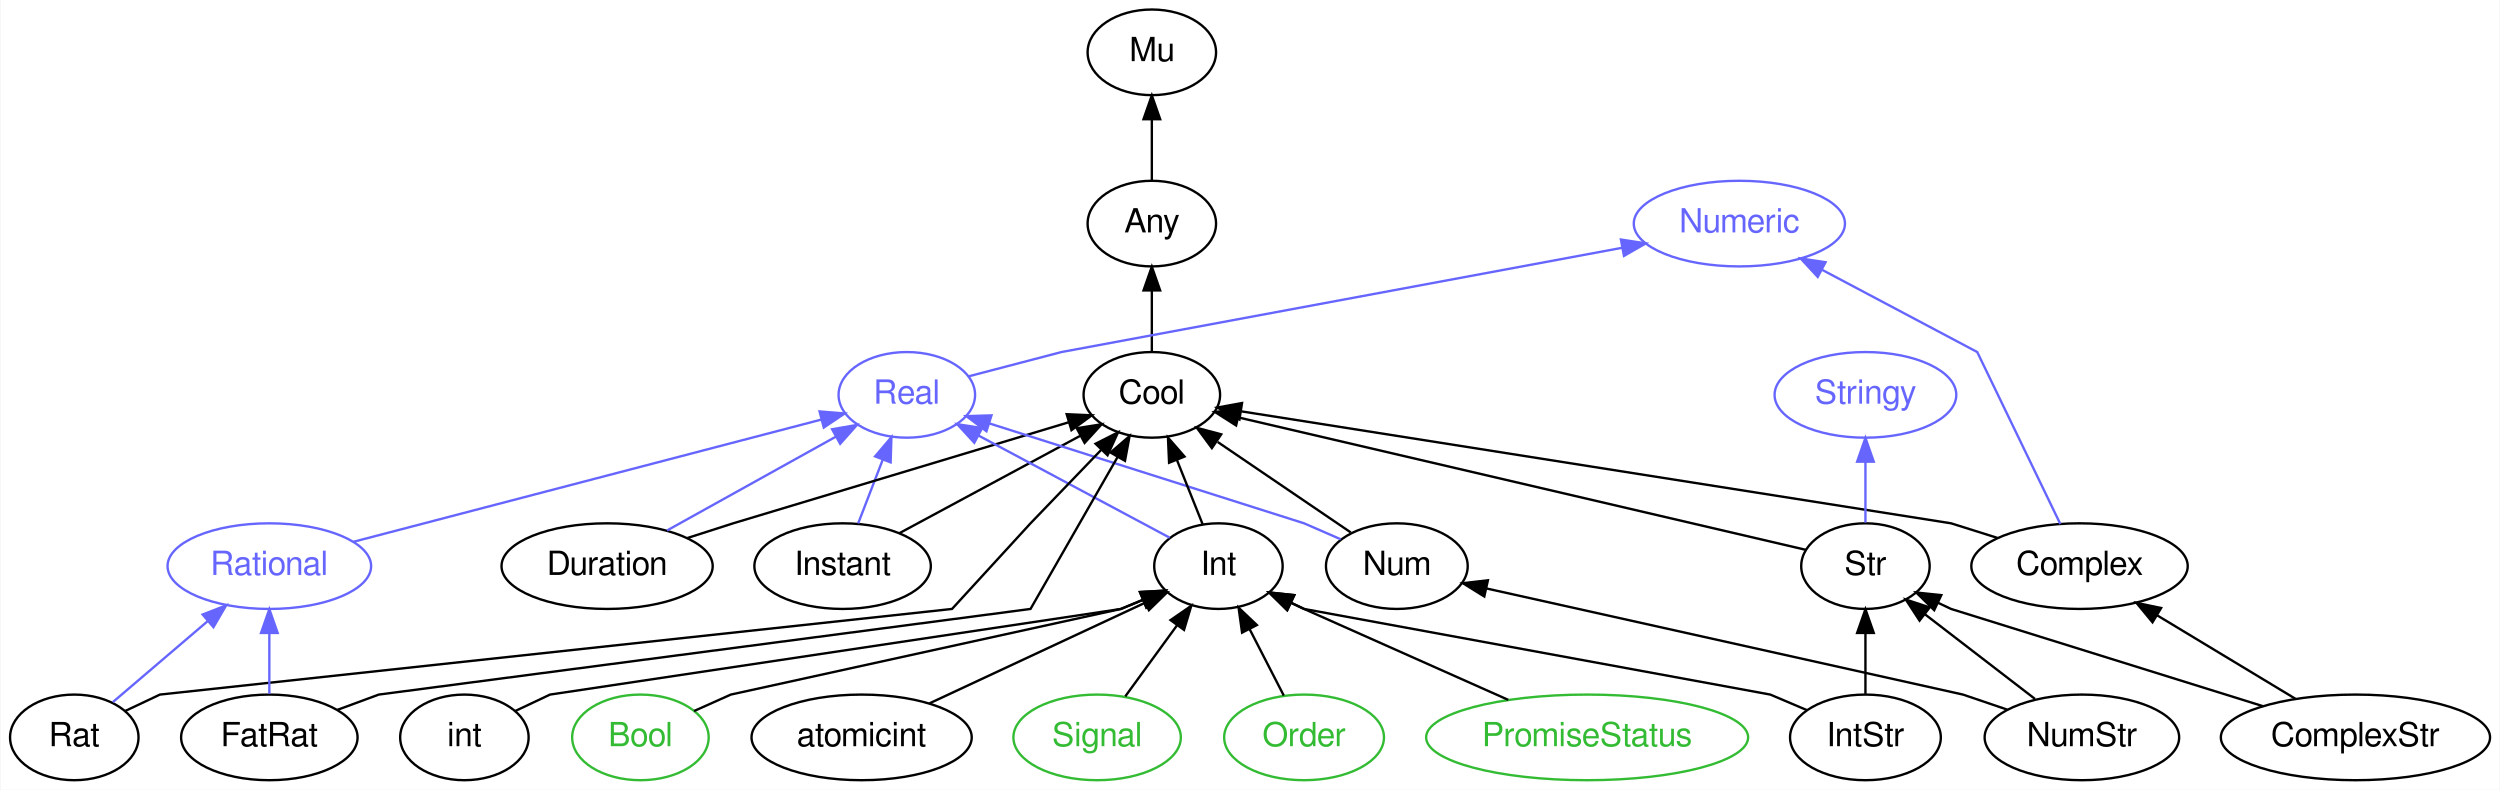
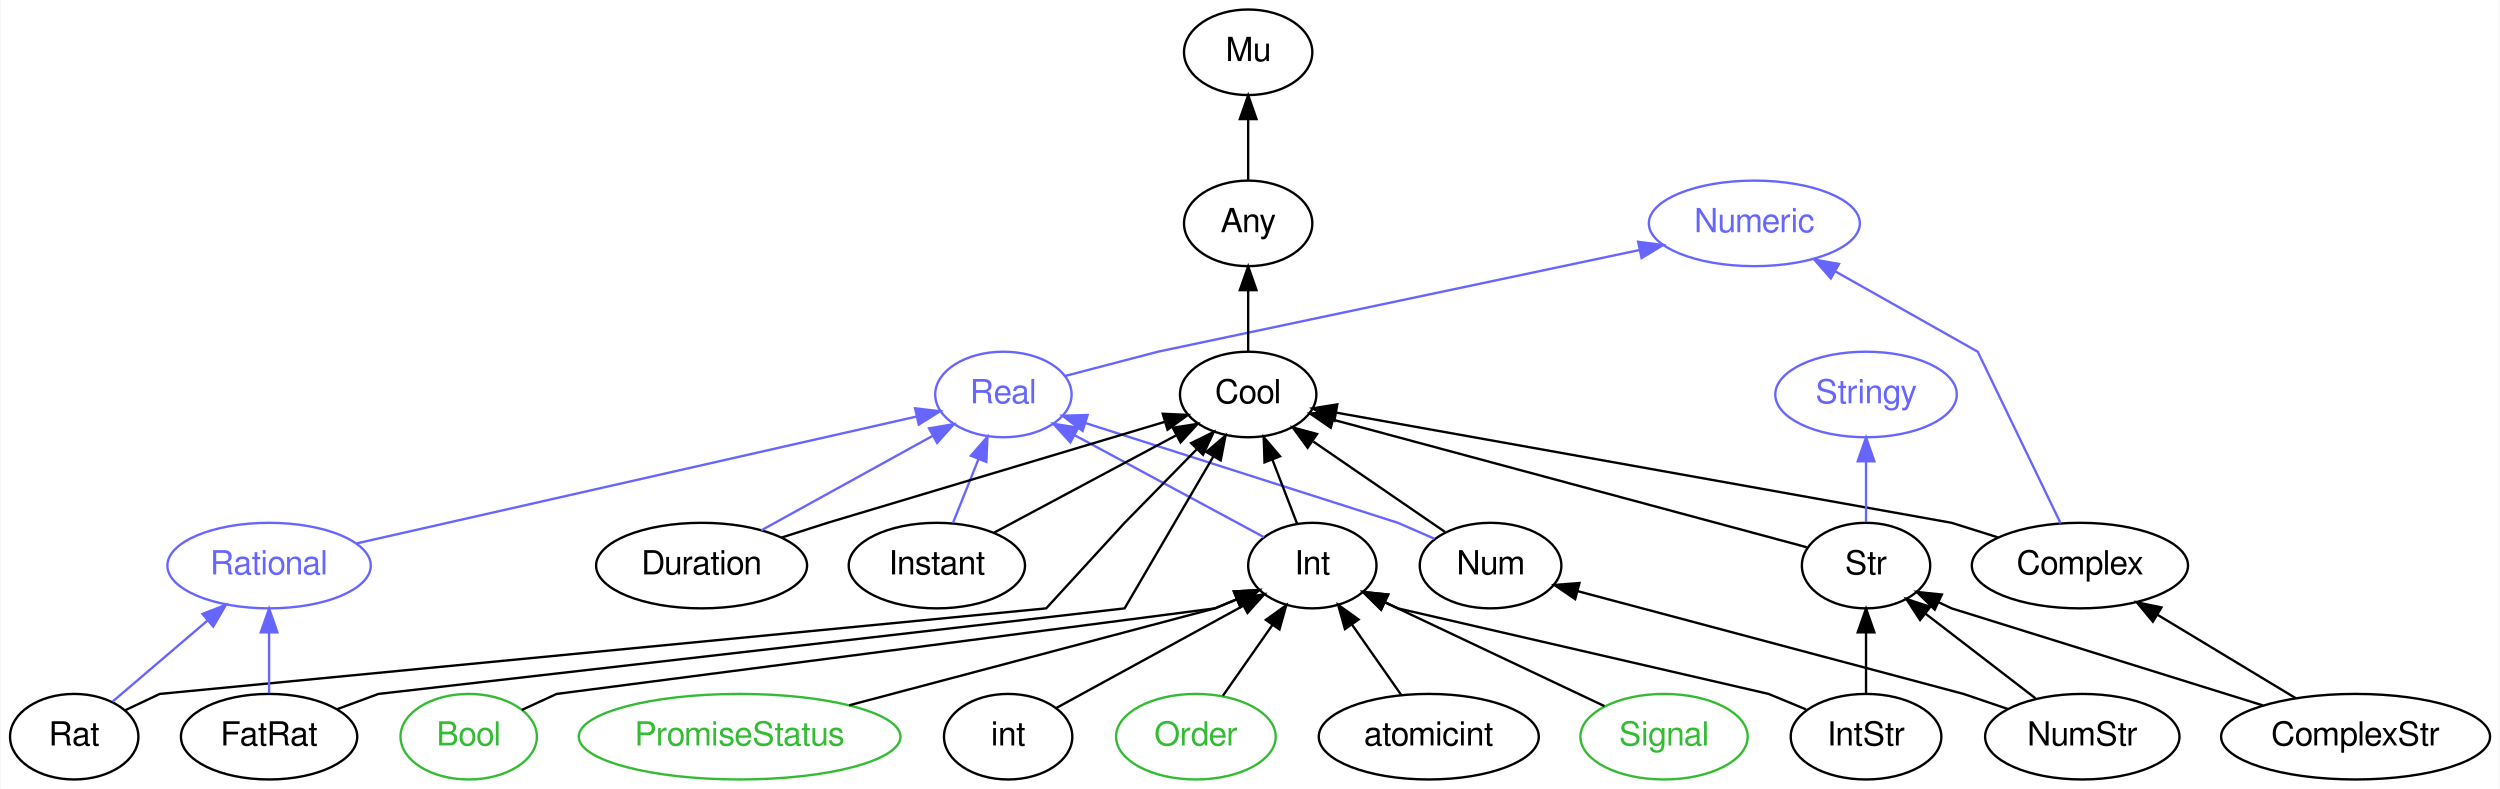
- <svg xmlns="http://www.w3.org/2000/svg" xmlns:xlink="http://www.w3.org/1999/xlink" width="1051pt" height="332pt" viewBox="0.00 0.00 1050.54 332.00">
+ <svg xmlns="http://www.w3.org/2000/svg" xmlns:xlink="http://www.w3.org/1999/xlink" width="1052pt" height="332pt" viewBox="0.00 0.00 1051.54 332.00">
  <g id="graph0" class="graph" transform="scale(1 1) rotate(0) translate(4 328)">
-     <polygon fill="white" stroke="none" points="-4,4 -4,-328 1046.54,-328 1046.54,4 -4,4" />
+     <polygon fill="white" stroke="none" points="-4,4 -4,-328 1047.54,-328 1047.54,4 -4,4" />
    <g id="node1" class="node">
      <g id="a_node1">
        <a xlink:href="/type/Numeric" xlink:title="Numeric">
-           <ellipse fill="none" stroke="#6666ff" cx="727" cy="-234" rx="44.393" ry="18" />
-           <text text-anchor="middle" x="727" y="-230.3" font-family="FreeSans" font-size="14.00" fill="#6666ff">Numeric</text>
+           <ellipse fill="none" stroke="#6666ff" cx="734" cy="-234" rx="44.393" ry="18" />
+           <text text-anchor="middle" x="734" y="-230.3" font-family="FreeSans" font-size="14.00" fill="#6666ff">Numeric</text>
        </a>
      </g>
    </g>
    <g id="node2" class="node">
      <g id="a_node2">
-         <a xlink:href="/type/Mu" xlink:title="Mu">
-           <ellipse fill="none" stroke="#000000" cx="480" cy="-306" rx="27" ry="18" />
-           <text text-anchor="middle" x="480" y="-302.3" font-family="FreeSans" font-size="14.00" fill="#000000">Mu</text>
-         </a>
-       </g>
+         <a xlink:href="/type/Real" xlink:title="Real">
+           <ellipse fill="none" stroke="#6666ff" cx="418" cy="-162" rx="28.695" ry="18" />
+           <text text-anchor="middle" x="418" y="-158.3" font-family="FreeSans" font-size="14.00" fill="#6666ff">Real</text>
+         </a>
+       </g>
+     </g>
+     <g id="edge23" class="edge">
+       <path fill="none" stroke="#6666ff" d="M444.063,-169.817C462.147,-174.546 483,-180 483,-180 483,-180 612.796,-207.407 685.713,-222.804" />
+       <polygon fill="#6666ff" stroke="#6666ff" points="685.098,-226.251 695.605,-224.893 686.544,-219.402 685.098,-226.251" />
    </g>
    <g id="node3" class="node">
      <g id="a_node3">
-         <a xlink:href="/type/Any" xlink:title="Any">
-           <ellipse fill="none" stroke="#000000" cx="480" cy="-234" rx="27" ry="18" />
-           <text text-anchor="middle" x="480" y="-230.3" font-family="FreeSans" font-size="14.00" fill="#000000">Any</text>
-         </a>
-       </g>
-     </g>
-     <g id="edge1" class="edge">
-       <path fill="none" stroke="#000000" d="M480,-252.303C480,-260.017 480,-269.288 480,-277.888" />
-       <polygon fill="#000000" stroke="#000000" points="476.5,-277.896 480,-287.896 483.5,-277.896 476.5,-277.896" />
+         <a xlink:href="/type/Mu" xlink:title="Mu">
+           <ellipse fill="none" stroke="#000000" cx="521" cy="-306" rx="27" ry="18" />
+           <text text-anchor="middle" x="521" y="-302.3" font-family="FreeSans" font-size="14.00" fill="#000000">Mu</text>
+         </a>
+       </g>
    </g>
    <g id="node4" class="node">
      <g id="a_node4">
-         <a xlink:href="/type/Cool" xlink:title="Cool">
-           <ellipse fill="none" stroke="#000000" cx="480" cy="-162" rx="28.695" ry="18" />
-           <text text-anchor="middle" x="480" y="-158.3" font-family="FreeSans" font-size="14.00" fill="#000000">Cool</text>
-         </a>
-       </g>
-     </g>
-     <g id="edge2" class="edge">
-       <path fill="none" stroke="#000000" d="M480,-180.303C480,-188.017 480,-197.288 480,-205.888" />
-       <polygon fill="#000000" stroke="#000000" points="476.5,-205.896 480,-215.896 483.5,-205.896 476.5,-205.896" />
+         <a xlink:href="/type/Any" xlink:title="Any">
+           <ellipse fill="none" stroke="#000000" cx="521" cy="-234" rx="27" ry="18" />
+           <text text-anchor="middle" x="521" y="-230.3" font-family="FreeSans" font-size="14.00" fill="#000000">Any</text>
+         </a>
+       </g>
+     </g>
+     <g id="edge1" class="edge">
+       <path fill="none" stroke="#000000" d="M521,-252.303C521,-260.017 521,-269.288 521,-277.888" />
+       <polygon fill="#000000" stroke="#000000" points="517.5,-277.896 521,-287.896 524.5,-277.896 517.5,-277.896" />
    </g>
    <g id="node5" class="node">
      <g id="a_node5">
-         <a xlink:href="/type/Complex" xlink:title="Complex">
-           <ellipse fill="none" stroke="#000000" cx="870" cy="-90" rx="45.492" ry="18" />
-           <text text-anchor="middle" x="870" y="-86.3" font-family="FreeSans" font-size="14.00" fill="#000000">Complex</text>
-         </a>
-       </g>
-     </g>
-     <g id="edge23" class="edge">
-       <path fill="none" stroke="#6666ff" d="M861.912,-107.74C849.456,-133.521 827,-180 827,-180 827,-180 790.671,-199.254 761.806,-214.553" />
-       <polygon fill="#6666ff" stroke="#6666ff" points="759.949,-211.576 752.752,-219.351 763.227,-217.761 759.949,-211.576" />
-     </g>
-     <g id="edge3" class="edge">
-       <path fill="none" stroke="#000000" d="M835.495,-101.863C824.912,-105.194 816,-108 816,-108 816,-108 605.227,-141.247 517.555,-155.076" />
-       <polygon fill="#000000" stroke="#000000" points="516.829,-151.647 507.496,-156.663 517.92,-158.562 516.829,-151.647" />
+         <a xlink:href="/type/Cool" xlink:title="Cool">
+           <ellipse fill="none" stroke="#000000" cx="521" cy="-162" rx="28.695" ry="18" />
+           <text text-anchor="middle" x="521" y="-158.3" font-family="FreeSans" font-size="14.00" fill="#000000">Cool</text>
+         </a>
+       </g>
+     </g>
+     <g id="edge2" class="edge">
+       <path fill="none" stroke="#000000" d="M521,-180.303C521,-188.017 521,-197.288 521,-205.888" />
+       <polygon fill="#000000" stroke="#000000" points="517.5,-205.896 521,-215.896 524.5,-205.896 517.5,-205.896" />
    </g>
    <g id="node6" class="node">
      <g id="a_node6">
-         <a xlink:href="/type/Real" xlink:title="Real">
-           <ellipse fill="none" stroke="#6666ff" cx="377" cy="-162" rx="28.695" ry="18" />
-           <text text-anchor="middle" x="377" y="-158.3" font-family="FreeSans" font-size="14.00" fill="#6666ff">Real</text>
+         <a xlink:href="/type/Complex" xlink:title="Complex">
+           <ellipse fill="none" stroke="#000000" cx="871" cy="-90" rx="45.492" ry="18" />
+           <text text-anchor="middle" x="871" y="-86.3" font-family="FreeSans" font-size="14.00" fill="#000000">Complex</text>
        </a>
      </g>
    </g>
    <g id="edge24" class="edge">
-       <path fill="none" stroke="#6666ff" d="M403.063,-169.817C421.147,-174.546 442,-180 442,-180 442,-180 596.031,-208.644 677.618,-223.817" />
-       <polygon fill="#6666ff" stroke="#6666ff" points="677.2,-227.299 687.671,-225.686 678.48,-220.417 677.2,-227.299" />
+       <path fill="none" stroke="#6666ff" d="M862.912,-107.74C850.456,-133.521 828,-180 828,-180 828,-180 794.933,-198.644 768.023,-213.817" />
+       <polygon fill="#6666ff" stroke="#6666ff" points="766.182,-210.837 759.19,-218.797 769.62,-216.934 766.182,-210.837" />
+     </g>
+     <g id="edge3" class="edge">
+       <path fill="none" stroke="#000000" d="M836.495,-101.863C825.912,-105.194 817,-108 817,-108 817,-108 637.595,-140.123 558.127,-154.352" />
+       <polygon fill="#000000" stroke="#000000" points="557.279,-150.948 548.053,-156.156 558.513,-157.839 557.279,-150.948" />
    </g>
    <g id="node7" class="node">
      <g id="a_node7">
        <a xlink:href="/type/Stringy" xlink:title="Stringy">
-           <ellipse fill="none" stroke="#6666ff" cx="780" cy="-162" rx="38.194" ry="18" />
-           <text text-anchor="middle" x="780" y="-158.3" font-family="FreeSans" font-size="14.00" fill="#6666ff">Stringy</text>
+           <ellipse fill="none" stroke="#6666ff" cx="781" cy="-162" rx="38.194" ry="18" />
+           <text text-anchor="middle" x="781" y="-158.3" font-family="FreeSans" font-size="14.00" fill="#6666ff">Stringy</text>
        </a>
      </g>
    </g>
    <g id="node8" class="node">
      <g id="a_node8">
        <a xlink:href="/type/Str" xlink:title="Str">
-           <ellipse fill="none" stroke="#000000" cx="780" cy="-90" rx="27" ry="18" />
-           <text text-anchor="middle" x="780" y="-86.3" font-family="FreeSans" font-size="14.00" fill="#000000">Str</text>
+           <ellipse fill="none" stroke="#000000" cx="781" cy="-90" rx="27" ry="18" />
+           <text text-anchor="middle" x="781" y="-86.3" font-family="FreeSans" font-size="14.00" fill="#000000">Str</text>
        </a>
      </g>
    </g>
    <g id="edge4" class="edge">
-       <path fill="none" stroke="#000000" d="M754.938,-96.848C701.955,-109.21 578.379,-138.045 516.567,-152.468" />
-       <polygon fill="#000000" stroke="#000000" points="515.428,-149.139 506.485,-154.82 517.019,-155.956 515.428,-149.139" />
+       <path fill="none" stroke="#000000" d="M756.07,-97.712C709.741,-110.185 610.234,-136.975 556.749,-151.375" />
+       <polygon fill="#000000" stroke="#000000" points="555.754,-148.018 547.008,-153.998 557.574,-154.778 555.754,-148.018" />
    </g>
    <g id="edge25" class="edge">
-       <path fill="none" stroke="#6666ff" d="M780,-108.303C780,-116.017 780,-125.288 780,-133.888" />
-       <polygon fill="#6666ff" stroke="#6666ff" points="776.5,-133.896 780,-143.896 783.5,-133.896 776.5,-133.896" />
+       <path fill="none" stroke="#6666ff" d="M781,-108.303C781,-116.017 781,-125.288 781,-133.888" />
+       <polygon fill="#6666ff" stroke="#6666ff" points="777.5,-133.896 781,-143.896 784.5,-133.896 777.5,-133.896" />
    </g>
    <g id="node9" class="node">
      <g id="a_node9">
        <a xlink:href="/type/ComplexStr" xlink:title="ComplexStr">
-           <ellipse fill="none" stroke="#000000" cx="986" cy="-18" rx="56.59" ry="18" />
-           <text text-anchor="middle" x="986" y="-14.3" font-family="FreeSans" font-size="14.00" fill="#000000">ComplexStr</text>
+           <ellipse fill="none" stroke="#000000" cx="987" cy="-18" rx="56.59" ry="18" />
+           <text text-anchor="middle" x="987" y="-14.3" font-family="FreeSans" font-size="14.00" fill="#000000">ComplexStr</text>
        </a>
      </g>
    </g>
    <g id="edge5" class="edge">
-       <path fill="none" stroke="#000000" d="M960.83,-34.189C943.765,-44.486 921.047,-58.196 902.601,-69.327" />
-       <polygon fill="#000000" stroke="#000000" points="900.686,-66.395 893.932,-74.558 904.302,-72.388 900.686,-66.395" />
+       <path fill="none" stroke="#000000" d="M961.83,-34.189C944.765,-44.486 922.047,-58.196 903.601,-69.327" />
+       <polygon fill="#000000" stroke="#000000" points="901.686,-66.395 894.932,-74.558 905.302,-72.388 901.686,-66.395" />
    </g>
    <g id="edge6" class="edge">
-       <path fill="none" stroke="#000000" d="M946.999,-31.159C896.809,-46.807 816,-72 816,-72 816,-72 813.82,-73.03 810.532,-74.582" />
-       <polygon fill="#000000" stroke="#000000" points="808.905,-71.48 801.357,-78.915 811.894,-77.809 808.905,-71.48" />
+       <path fill="none" stroke="#000000" d="M947.999,-31.159C897.809,-46.807 817,-72 817,-72 817,-72 814.82,-73.03 811.532,-74.582" />
+       <polygon fill="#000000" stroke="#000000" points="809.905,-71.48 802.357,-78.915 812.894,-77.809 809.905,-71.48" />
    </g>
    <g id="node10" class="node">
      <g id="a_node10">
-         <a xlink:href="/type/Instant" xlink:title="Instant">
-           <ellipse fill="none" stroke="#000000" cx="350" cy="-90" rx="37.093" ry="18" />
-           <text text-anchor="middle" x="350" y="-86.3" font-family="FreeSans" font-size="14.00" fill="#000000">Instant</text>
-         </a>
-       </g>
+         <a xlink:href="/type/Num" xlink:title="Num">
+           <ellipse fill="none" stroke="#000000" cx="623" cy="-90" rx="29.795" ry="18" />
+           <text text-anchor="middle" x="623" y="-86.3" font-family="FreeSans" font-size="14.00" fill="#000000">Num</text>
+         </a>
+       </g>
+     </g>
+     <g id="edge26" class="edge">
+       <path fill="none" stroke="#6666ff" d="M599.414,-101.281C591.201,-104.861 584,-108 584,-108 584,-108 501.338,-134.392 452.677,-149.928" />
+       <polygon fill="#6666ff" stroke="#6666ff" points="451.314,-146.69 442.852,-153.065 453.443,-153.358 451.314,-146.69" />
    </g>
    <g id="edge7" class="edge">
-       <path fill="none" stroke="#000000" d="M373.844,-103.839C395.233,-115.356 426.722,-132.312 449.851,-144.766" />
-       <polygon fill="#000000" stroke="#000000" points="448.423,-147.972 458.887,-149.632 451.742,-141.809 448.423,-147.972" />
-     </g>
-     <g id="edge26" class="edge">
-       <path fill="none" stroke="#6666ff" d="M356.536,-107.945C359.62,-115.941 363.372,-125.669 366.817,-134.6" />
-       <polygon fill="#6666ff" stroke="#6666ff" points="363.66,-136.141 370.524,-144.211 370.191,-133.621 363.66,-136.141" />
+       <path fill="none" stroke="#000000" d="M603.815,-104.166C588.187,-114.891 565.924,-130.17 548.416,-142.185" />
+       <polygon fill="#000000" stroke="#000000" points="546.019,-139.585 539.755,-148.129 549.98,-145.356 546.019,-139.585" />
    </g>
    <g id="node11" class="node">
      <g id="a_node11">
-         <a xlink:href="/type/Duration" xlink:title="Duration">
-           <ellipse fill="none" stroke="#000000" cx="251" cy="-90" rx="44.393" ry="18" />
-           <text text-anchor="middle" x="251" y="-86.3" font-family="FreeSans" font-size="14.00" fill="#000000">Duration</text>
-         </a>
-       </g>
+         <a xlink:href="/type/Int" xlink:title="Int">
+           <ellipse fill="none" stroke="#000000" cx="548" cy="-90" rx="27" ry="18" />
+           <text text-anchor="middle" x="548" y="-86.3" font-family="FreeSans" font-size="14.00" fill="#000000">Int</text>
+         </a>
+       </g>
+     </g>
+     <g id="edge27" class="edge">
+       <path fill="none" stroke="#6666ff" d="M527.688,-101.938C506.285,-113.462 472.354,-131.733 447.895,-144.902" />
+       <polygon fill="#6666ff" stroke="#6666ff" points="446.177,-141.853 439.031,-149.675 449.495,-148.016 446.177,-141.853" />
    </g>
    <g id="edge8" class="edge">
-       <path fill="none" stroke="#000000" d="M284.566,-101.766C295.084,-105.14 304,-108 304,-108 304,-108 393.752,-135.028 445.07,-150.481" />
-       <polygon fill="#000000" stroke="#000000" points="444.199,-153.874 454.783,-153.406 446.217,-147.172 444.199,-153.874" />
-     </g>
-     <g id="edge27" class="edge">
-       <path fill="none" stroke="#6666ff" d="M276.195,-104.997C296.681,-116.378 325.629,-132.461 347.252,-144.473" />
-       <polygon fill="#6666ff" stroke="#6666ff" points="345.583,-147.55 356.025,-149.347 348.983,-141.431 345.583,-147.55" />
+       <path fill="none" stroke="#000000" d="M541.601,-107.589C538.486,-115.665 534.666,-125.569 531.165,-134.645" />
+       <polygon fill="#000000" stroke="#000000" points="527.874,-133.454 527.54,-144.044 534.405,-135.973 527.874,-133.454" />
    </g>
    <g id="node12" class="node">
      <g id="a_node12">
        <a xlink:href="/type/Rational" xlink:title="Rational">
          <ellipse fill="none" stroke="#6666ff" cx="109" cy="-90" rx="42.793" ry="18" />
          <text text-anchor="middle" x="109" y="-86.3" font-family="FreeSans" font-size="14.00" fill="#6666ff">Rational</text>
        </a>
      </g>
    </g>
    <g id="edge28" class="edge">
-       <path fill="none" stroke="#6666ff" d="M144.312,-100.223C195.481,-113.588 289.731,-138.206 341.182,-151.645" />
-       <polygon fill="#6666ff" stroke="#6666ff" points="340.316,-155.036 350.876,-154.177 342.085,-148.263 340.316,-155.036" />
+       <path fill="none" stroke="#6666ff" d="M145.966,-99.374C205.507,-112.862 321.962,-139.244 381.32,-152.691" />
+       <polygon fill="#6666ff" stroke="#6666ff" points="380.843,-156.171 391.37,-154.967 382.39,-149.344 380.843,-156.171" />
    </g>
    <g id="node13" class="node">
      <g id="a_node13">
-         <a xlink:href="/type/Num" xlink:title="Num">
-           <ellipse fill="none" stroke="#000000" cx="583" cy="-90" rx="29.795" ry="18" />
-           <text text-anchor="middle" x="583" y="-86.3" font-family="FreeSans" font-size="14.00" fill="#000000">Num</text>
-         </a>
-       </g>
+         <a xlink:href="/type/Instant" xlink:title="Instant">
+           <ellipse fill="none" stroke="#000000" cx="390" cy="-90" rx="37.093" ry="18" />
+           <text text-anchor="middle" x="390" y="-86.3" font-family="FreeSans" font-size="14.00" fill="#000000">Instant</text>
+         </a>
+       </g>
+     </g>
+     <g id="edge29" class="edge">
+       <path fill="none" stroke="#6666ff" d="M396.778,-107.945C400.011,-116.027 403.951,-125.879 407.555,-134.888" />
+       <polygon fill="#6666ff" stroke="#6666ff" points="404.321,-136.226 411.284,-144.211 410.82,-133.626 404.321,-136.226" />
    </g>
    <g id="edge9" class="edge">
-       <path fill="none" stroke="#000000" d="M563.626,-104.166C547.846,-114.891 525.365,-130.17 507.685,-142.185" />
-       <polygon fill="#000000" stroke="#000000" points="505.242,-139.613 498.939,-148.129 509.177,-145.403 505.242,-139.613" />
-     </g>
-     <g id="edge29" class="edge">
-       <path fill="none" stroke="#6666ff" d="M559.414,-101.281C551.201,-104.861 544,-108 544,-108 544,-108 460.492,-134.503 411.58,-150.026" />
-       <polygon fill="#6666ff" stroke="#6666ff" points="410.474,-146.704 402.002,-153.065 412.592,-153.376 410.474,-146.704" />
+       <path fill="none" stroke="#000000" d="M414.027,-103.839C435.581,-115.356 467.312,-132.312 490.62,-144.766" />
+       <polygon fill="#000000" stroke="#000000" points="489.256,-148.006 499.725,-149.632 492.555,-141.832 489.256,-148.006" />
    </g>
    <g id="node14" class="node">
      <g id="a_node14">
-         <a xlink:href="/type/Int" xlink:title="Int">
-           <ellipse fill="none" stroke="#000000" cx="508" cy="-90" rx="27" ry="18" />
-           <text text-anchor="middle" x="508" y="-86.3" font-family="FreeSans" font-size="14.00" fill="#000000">Int</text>
-         </a>
-       </g>
+         <a xlink:href="/type/Duration" xlink:title="Duration">
+           <ellipse fill="none" stroke="#000000" cx="291" cy="-90" rx="44.393" ry="18" />
+           <text text-anchor="middle" x="291" y="-86.3" font-family="FreeSans" font-size="14.00" fill="#000000">Duration</text>
+         </a>
+       </g>
+     </g>
+     <g id="edge30" class="edge">
+       <path fill="none" stroke="#6666ff" d="M316.091,-104.83C336.838,-116.265 366.347,-132.53 388.276,-144.616" />
+       <polygon fill="#6666ff" stroke="#6666ff" points="386.715,-147.752 397.162,-149.514 390.094,-141.622 386.715,-147.752" />
    </g>
    <g id="edge10" class="edge">
-       <path fill="none" stroke="#000000" d="M501.364,-107.589C498.134,-115.665 494.172,-125.569 490.542,-134.645" />
-       <polygon fill="#000000" stroke="#000000" points="487.247,-133.459 486.782,-144.044 493.746,-136.059 487.247,-133.459" />
-     </g>
-     <g id="edge30" class="edge">
-       <path fill="none" stroke="#6666ff" d="M487.531,-101.938C465.964,-113.462 431.772,-131.733 407.125,-144.902" />
-       <polygon fill="#6666ff" stroke="#6666ff" points="405.363,-141.876 398.193,-149.675 408.662,-148.05 405.363,-141.876" />
+       <path fill="none" stroke="#000000" d="M324.566,-101.766C335.084,-105.14 344,-108 344,-108 344,-108 434.262,-135.028 485.872,-150.481" />
+       <polygon fill="#000000" stroke="#000000" points="485.056,-153.891 495.64,-153.406 487.064,-147.185 485.056,-153.891" />
    </g>
    <g id="node15" class="node">
      <g id="a_node15">
        <a xlink:href="/type/NumStr" xlink:title="NumStr">
-           <ellipse fill="none" stroke="#000000" cx="871" cy="-18" rx="40.893" ry="18" />
-           <text text-anchor="middle" x="871" y="-14.3" font-family="FreeSans" font-size="14.00" fill="#000000">NumStr</text>
+           <ellipse fill="none" stroke="#000000" cx="872" cy="-18" rx="40.893" ry="18" />
+           <text text-anchor="middle" x="872" y="-14.3" font-family="FreeSans" font-size="14.00" fill="#000000">NumStr</text>
        </a>
      </g>
    </g>
    <g id="edge12" class="edge">
-       <path fill="none" stroke="#000000" d="M851.254,-34.189C837.708,-44.609 819.621,-58.522 805.06,-69.723" />
-       <polygon fill="#000000" stroke="#000000" points="802.747,-67.087 796.955,-75.958 807.015,-72.635 802.747,-67.087" />
+       <path fill="none" stroke="#000000" d="M852.254,-34.189C838.708,-44.609 820.621,-58.522 806.06,-69.723" />
+       <polygon fill="#000000" stroke="#000000" points="803.747,-67.087 797.955,-75.958 808.015,-72.635 803.747,-67.087" />
    </g>
    <g id="edge11" class="edge">
-       <path fill="none" stroke="#000000" d="M839.618,-29.67C829.572,-33.085 821,-36 821,-36 821,-36 687.597,-65.707 620.543,-80.64" />
-       <polygon fill="#000000" stroke="#000000" points="619.768,-77.227 610.767,-82.817 621.289,-84.059 619.768,-77.227" />
+       <path fill="none" stroke="#000000" d="M840.618,-29.67C830.572,-33.085 822,-36 822,-36 822,-36 717.128,-63.931 659.646,-79.24" />
+       <polygon fill="#000000" stroke="#000000" points="658.6,-75.896 649.838,-81.852 660.402,-82.661 658.6,-75.896" />
    </g>
    <g id="node16" class="node">
      <g id="a_node16">
        <a xlink:href="/type/IntStr" xlink:title="IntStr">
-           <ellipse fill="none" stroke="#000000" cx="780" cy="-18" rx="31.695" ry="18" />
-           <text text-anchor="middle" x="780" y="-14.3" font-family="FreeSans" font-size="14.00" fill="#000000">IntStr</text>
+           <ellipse fill="none" stroke="#000000" cx="781" cy="-18" rx="31.695" ry="18" />
+           <text text-anchor="middle" x="781" y="-14.3" font-family="FreeSans" font-size="14.00" fill="#000000">IntStr</text>
        </a>
      </g>
    </g>
    <g id="edge14" class="edge">
-       <path fill="none" stroke="#000000" d="M780,-36.303C780,-44.017 780,-53.288 780,-61.888" />
-       <polygon fill="#000000" stroke="#000000" points="776.5,-61.896 780,-71.896 783.5,-61.896 776.5,-61.896" />
+       <path fill="none" stroke="#000000" d="M781,-36.303C781,-44.017 781,-53.288 781,-61.888" />
+       <polygon fill="#000000" stroke="#000000" points="777.5,-61.896 781,-71.896 784.5,-61.896 777.5,-61.896" />
    </g>
    <g id="edge13" class="edge">
-       <path fill="none" stroke="#000000" d="M755.351,-29.476C747.119,-32.974 740,-36 740,-36 740,-36 544,-72 544,-72 544,-72 541.82,-73.03 538.532,-74.582" />
-       <polygon fill="#000000" stroke="#000000" points="536.905,-71.48 529.357,-78.915 539.894,-77.809 536.905,-71.48" />
+       <path fill="none" stroke="#000000" d="M755.734,-29.476C747.297,-32.974 740,-36 740,-36 740,-36 584,-72 584,-72 584,-72 581.82,-73.03 578.532,-74.582" />
+       <polygon fill="#000000" stroke="#000000" points="576.905,-71.48 569.357,-78.915 579.894,-77.809 576.905,-71.48" />
    </g>
    <g id="node17" class="node">
      <g id="a_node17">
-         <a xlink:href="/type/Order" xlink:title="Order">
-           <ellipse fill="none" stroke="#33bb33" cx="544" cy="-18" rx="33.595" ry="18" />
-           <text text-anchor="middle" x="544" y="-14.3" font-family="FreeSans" font-size="14.00" fill="#33bb33">Order</text>
+         <a xlink:href="/type/atomicint" xlink:title="atomicint">
+           <ellipse fill="none" stroke="#000000" cx="597" cy="-18" rx="46.292" ry="18" />
+           <text text-anchor="middle" x="597" y="-14.3" font-family="FreeSans" font-size="14.00" fill="#000000">atomicint</text>
        </a>
      </g>
    </g>
    <g id="edge15" class="edge">
-       <path fill="none" stroke="#000000" d="M535.469,-35.589C531.164,-43.958 525.851,-54.29 521.047,-63.63" />
-       <polygon fill="#000000" stroke="#000000" points="517.931,-62.036 516.47,-72.53 524.156,-65.238 517.931,-62.036" />
+       <path fill="none" stroke="#000000" d="M585.388,-35.589C579.234,-44.38 571.564,-55.337 564.775,-65.035" />
+       <polygon fill="#000000" stroke="#000000" points="561.725,-63.29 558.858,-73.489 567.46,-67.304 561.725,-63.29" />
    </g>
    <g id="node18" class="node">
      <g id="a_node18">
-         <a xlink:href="/type/PromiseStatus" xlink:title="PromiseStatus">
-           <ellipse fill="none" stroke="#33bb33" cx="663" cy="-18" rx="67.688" ry="18" />
-           <text text-anchor="middle" x="663" y="-14.3" font-family="FreeSans" font-size="14.00" fill="#33bb33">PromiseStatus</text>
+         <a xlink:href="/type/Signal" xlink:title="Signal">
+           <ellipse fill="none" stroke="#33bb33" cx="696" cy="-18" rx="35.194" ry="18" />
+           <text text-anchor="middle" x="696" y="-14.3" font-family="FreeSans" font-size="14.00" fill="#33bb33">Signal</text>
        </a>
      </g>
    </g>
    <g id="edge16" class="edge">
-       <path fill="none" stroke="#000000" d="M629.852,-33.764C594.641,-49.446 544,-72 544,-72 544,-72 541.82,-73.03 538.532,-74.582" />
-       <polygon fill="#000000" stroke="#000000" points="536.905,-71.48 529.357,-78.915 539.894,-77.809 536.905,-71.48" />
+       <path fill="none" stroke="#000000" d="M670.894,-30.875C645.368,-42.947 605.795,-61.665 578.485,-74.582" />
+       <polygon fill="#000000" stroke="#000000" points="576.923,-71.448 569.38,-78.888 579.916,-77.776 576.923,-71.448" />
    </g>
    <g id="node19" class="node">
      <g id="a_node19">
-         <a xlink:href="/type/int" xlink:title="int">
-           <ellipse fill="none" stroke="#000000" cx="191" cy="-18" rx="27" ry="18" />
-           <text text-anchor="middle" x="191" y="-14.3" font-family="FreeSans" font-size="14.00" fill="#000000">int</text>
+         <a xlink:href="/type/Bool" xlink:title="Bool">
+           <ellipse fill="none" stroke="#33bb33" cx="193" cy="-18" rx="28.695" ry="18" />
+           <text text-anchor="middle" x="193" y="-14.3" font-family="FreeSans" font-size="14.00" fill="#33bb33">Bool</text>
        </a>
      </g>
    </g>
    <g id="edge17" class="edge">
-       <path fill="none" stroke="#000000" d="M212.357,-29.085C220.109,-32.746 227,-36 227,-36 227,-36 467,-72 467,-72 467,-72 470.88,-73.609 476.252,-75.836" />
-       <polygon fill="#000000" stroke="#000000" points="475.003,-79.107 485.581,-79.704 477.684,-72.641 475.003,-79.107" />
+       <path fill="none" stroke="#000000" d="M215.377,-29.281C223.169,-32.861 230,-36 230,-36 230,-36 507,-72 507,-72 507,-72 510.88,-73.609 516.252,-75.836" />
+       <polygon fill="#000000" stroke="#000000" points="515.003,-79.107 525.581,-79.704 517.684,-72.641 515.003,-79.107" />
    </g>
    <g id="node20" class="node">
      <g id="a_node20">
-         <a xlink:href="/type/Bool" xlink:title="Bool">
-           <ellipse fill="none" stroke="#33bb33" cx="265" cy="-18" rx="28.695" ry="18" />
-           <text text-anchor="middle" x="265" y="-14.3" font-family="FreeSans" font-size="14.00" fill="#33bb33">Bool</text>
+         <a xlink:href="/type/PromiseStatus" xlink:title="PromiseStatus">
+           <ellipse fill="none" stroke="#33bb33" cx="307" cy="-18" rx="67.688" ry="18" />
+           <text text-anchor="middle" x="307" y="-14.3" font-family="FreeSans" font-size="14.00" fill="#33bb33">PromiseStatus</text>
        </a>
      </g>
    </g>
    <g id="edge18" class="edge">
-       <path fill="none" stroke="#000000" d="M287.544,-29.085C295.727,-32.746 303,-36 303,-36 303,-36 467,-72 467,-72 467,-72 470.88,-73.609 476.252,-75.836" />
-       <polygon fill="#000000" stroke="#000000" points="475.003,-79.107 485.581,-79.704 477.684,-72.641 475.003,-79.107" />
+       <path fill="none" stroke="#000000" d="M353.135,-31.226C412.2,-46.878 507,-72 507,-72 507,-72 510.88,-73.609 516.252,-75.836" />
+       <polygon fill="#000000" stroke="#000000" points="515.003,-79.107 525.581,-79.704 517.684,-72.641 515.003,-79.107" />
    </g>
    <g id="node21" class="node">
      <g id="a_node21">
-         <a xlink:href="/type/atomicint" xlink:title="atomicint">
-           <ellipse fill="none" stroke="#000000" cx="358" cy="-18" rx="46.292" ry="18" />
-           <text text-anchor="middle" x="358" y="-14.3" font-family="FreeSans" font-size="14.00" fill="#000000">atomicint</text>
+         <a xlink:href="/type/int" xlink:title="int">
+           <ellipse fill="none" stroke="#000000" cx="420" cy="-18" rx="27" ry="18" />
+           <text text-anchor="middle" x="420" y="-14.3" font-family="FreeSans" font-size="14.00" fill="#000000">int</text>
        </a>
      </g>
    </g>
    <g id="edge19" class="edge">
-       <path fill="none" stroke="#000000" d="M386.567,-32.331C412.458,-44.414 450.521,-62.176 477.11,-74.585" />
-       <polygon fill="#000000" stroke="#000000" points="475.801,-77.836 486.343,-78.893 478.761,-71.493 475.801,-77.836" />
+       <path fill="none" stroke="#000000" d="M440.282,-30.092C461.441,-41.663 494.812,-59.913 518.805,-73.034" />
+       <polygon fill="#000000" stroke="#000000" points="517.36,-76.233 527.813,-77.96 520.719,-70.091 517.36,-76.233" />
    </g>
    <g id="node22" class="node">
      <g id="a_node22">
-         <a xlink:href="/type/Signal" xlink:title="Signal">
-           <ellipse fill="none" stroke="#33bb33" cx="457" cy="-18" rx="35.194" ry="18" />
-           <text text-anchor="middle" x="457" y="-14.3" font-family="FreeSans" font-size="14.00" fill="#33bb33">Signal</text>
+         <a xlink:href="/type/Order" xlink:title="Order">
+           <ellipse fill="none" stroke="#33bb33" cx="499" cy="-18" rx="33.595" ry="18" />
+           <text text-anchor="middle" x="499" y="-14.3" font-family="FreeSans" font-size="14.00" fill="#33bb33">Order</text>
        </a>
      </g>
    </g>
    <g id="edge20" class="edge">
-       <path fill="none" stroke="#000000" d="M468.829,-35.235C475.292,-44.107 483.419,-55.262 490.593,-65.108" />
-       <polygon fill="#000000" stroke="#000000" points="487.869,-67.313 496.586,-73.334 493.527,-63.191 487.869,-67.313" />
+       <path fill="none" stroke="#000000" d="M510.365,-35.235C516.575,-44.107 524.383,-55.262 531.276,-65.108" />
+       <polygon fill="#000000" stroke="#000000" points="528.432,-67.149 537.034,-73.334 534.167,-63.135 528.432,-67.149" />
    </g>
    <g id="node23" class="node">
      <g id="a_node23">
        <a xlink:href="/type/Rat" xlink:title="Rat">
          <ellipse fill="none" stroke="#000000" cx="27" cy="-18" rx="27" ry="18" />
          <text text-anchor="middle" x="27" y="-14.3" font-family="FreeSans" font-size="14.00" fill="#000000">Rat</text>
        </a>
      </g>
    </g>
    <g id="edge21" class="edge">
-       <path fill="none" stroke="#000000" d="M48.357,-29.085C56.109,-32.746 63,-36 63,-36 63,-36 396,-72 396,-72 396,-72 429,-108 429,-108 429,-108 444.738,-124.355 458.729,-138.895" />
-       <polygon fill="#000000" stroke="#000000" points="456.338,-141.458 465.794,-146.237 461.382,-136.604 456.338,-141.458" />
+       <path fill="none" stroke="#000000" d="M48.357,-29.085C56.109,-32.746 63,-36 63,-36 63,-36 436,-72 436,-72 436,-72 469,-108 469,-108 469,-108 485.047,-124.355 499.312,-138.895" />
+       <polygon fill="#000000" stroke="#000000" points="497.013,-141.55 506.515,-146.237 502.01,-136.647 497.013,-141.55" />
    </g>
    <g id="edge31" class="edge">
      <path fill="none" stroke="#6666ff" d="M43.201,-32.83C54.564,-42.531 69.999,-55.707 83.064,-66.86" />
      <polygon fill="#6666ff" stroke="#6666ff" points="80.957,-69.663 90.835,-73.493 85.502,-64.339 80.957,-69.663" />
    </g>
    <g id="node24" class="node">
      <g id="a_node24">
        <a xlink:href="/type/FatRat" xlink:title="FatRat">
          <ellipse fill="none" stroke="#000000" cx="109" cy="-18" rx="37.093" ry="18" />
          <text text-anchor="middle" x="109" y="-14.3" font-family="FreeSans" font-size="14.00" fill="#000000">FatRat</text>
        </a>
      </g>
    </g>
    <g id="edge22" class="edge">
-       <path fill="none" stroke="#000000" d="M137.609,-29.573C146.964,-33.03 155,-36 155,-36 155,-36 429,-72 429,-72 429,-72 450.543,-109.595 465.626,-135.916" />
-       <polygon fill="#000000" stroke="#000000" points="462.637,-137.74 470.646,-144.676 468.711,-134.259 462.637,-137.74" />
+       <path fill="none" stroke="#000000" d="M137.609,-29.573C146.964,-33.03 155,-36 155,-36 155,-36 469,-72 469,-72 469,-72 490.965,-109.595 506.344,-135.916" />
+       <polygon fill="#000000" stroke="#000000" points="503.396,-137.807 511.462,-144.676 509.44,-134.276 503.396,-137.807" />
    </g>
    <g id="edge32" class="edge">
      <path fill="none" stroke="#6666ff" d="M109,-36.303C109,-44.017 109,-53.288 109,-61.888" />
      <polygon fill="#6666ff" stroke="#6666ff" points="105.5,-61.896 109,-71.896 112.5,-61.896 105.5,-61.896" />
    </g>
  </g>
</svg>
